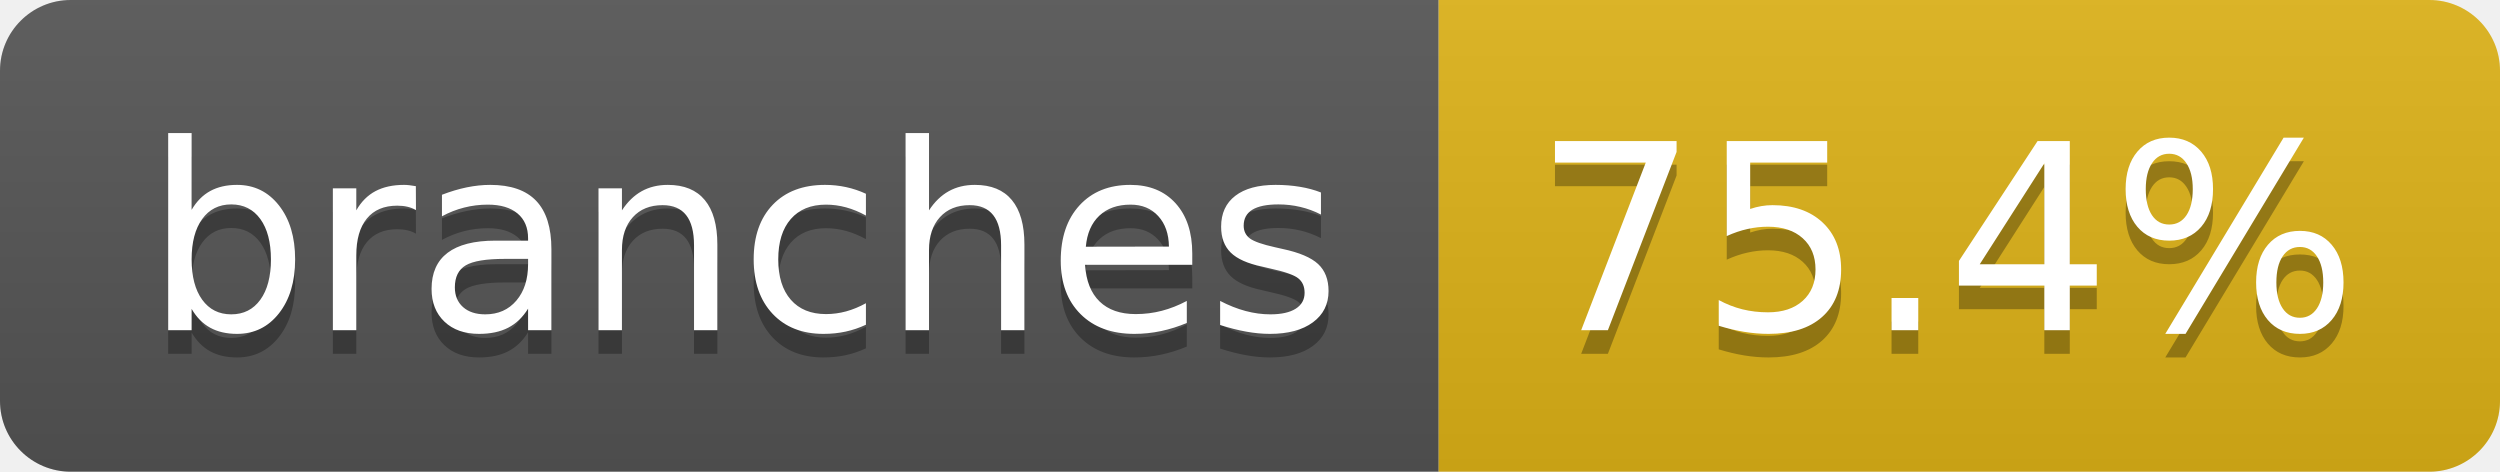
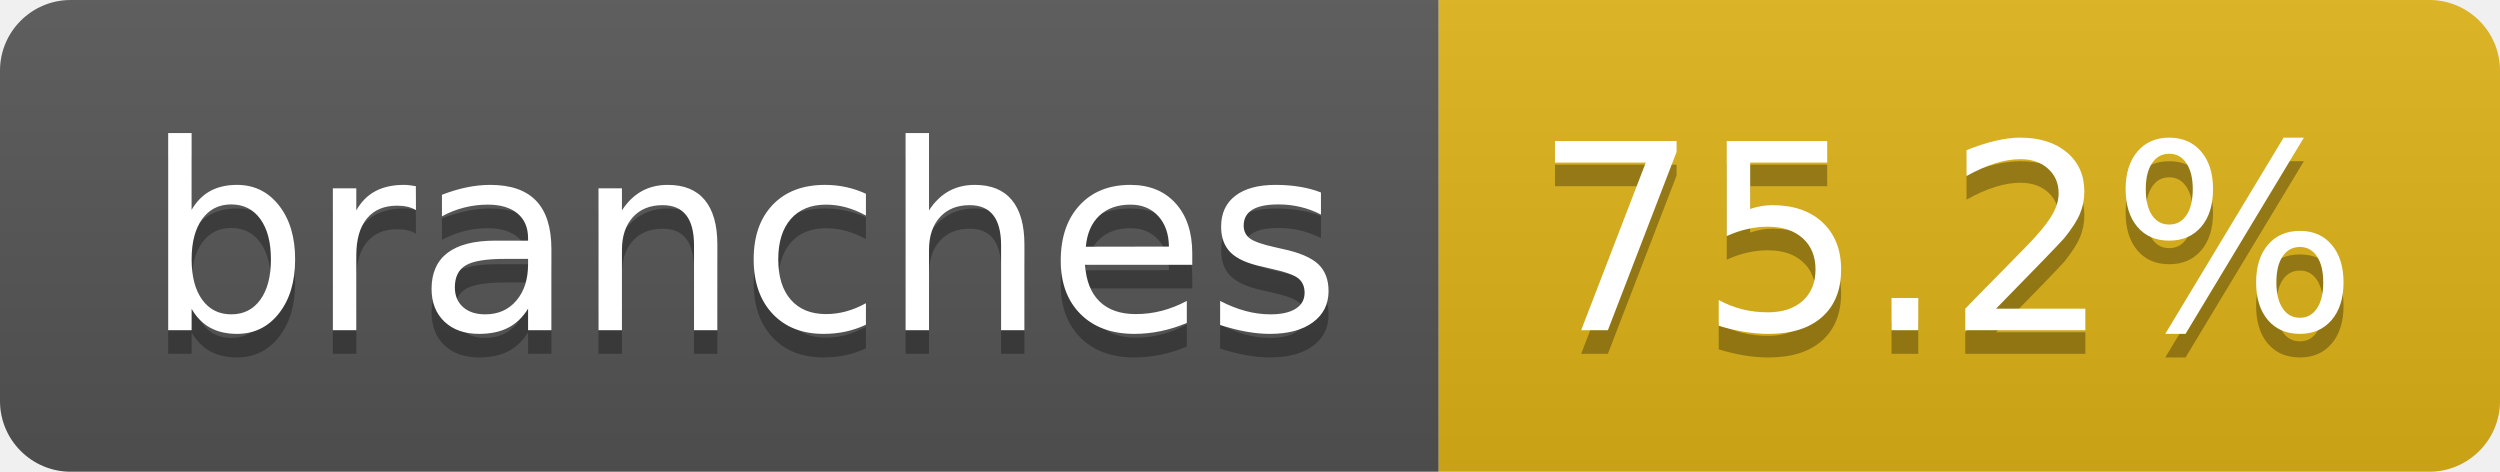
- <svg xmlns="http://www.w3.org/2000/svg" width="106" height="20" role="img" aria-label="branches: 75.4%">
+ <svg xmlns="http://www.w3.org/2000/svg" width="106" height="20" role="img" aria-label="branches: 75.2%">
  <linearGradient id="s" x2="0" y2="100%">
    <stop offset="0" stop-color="#bbb" stop-opacity=".1" />
    <stop offset="1" stop-opacity=".1" />
  </linearGradient>
  <clipPath id="r">
    <rect width="106" height="20" rx="3" fill="#fff" />
  </clipPath>
  <g clip-path="url(#r)">
    <rect width="61" height="20" fill="#555" />
    <rect x="61" width="45" height="20" fill="#dfb317" />
    <rect width="106" height="20" fill="url(#s)" />
  </g>
  <g fill="#fff" text-anchor="middle" font-family="Verdana,Geneva,DejaVu Sans,sans-serif" text-rendering="geometricPrecision" font-size="110">
    <text aria-hidden="true" x="315" y="150" fill="#010101" fill-opacity=".3" transform="scale(.1)" textLength="507">branches</text>
    <text x="315" y="140" transform="scale(.1)" fill="#fff" textLength="507">branches</text>
-     <text aria-hidden="true" x="825" y="150" fill="#010101" fill-opacity=".3" transform="scale(.1)" textLength="350">75.4%</text>
-     <text x="825" y="140" transform="scale(.1)" fill="#fff" textLength="350">75.4%</text>
+     <text aria-hidden="true" x="825" y="150" fill="#010101" fill-opacity=".3" transform="scale(.1)" textLength="350">75.2%</text>
+     <text x="825" y="140" transform="scale(.1)" fill="#fff" textLength="350">75.2%</text>
  </g>
</svg>
